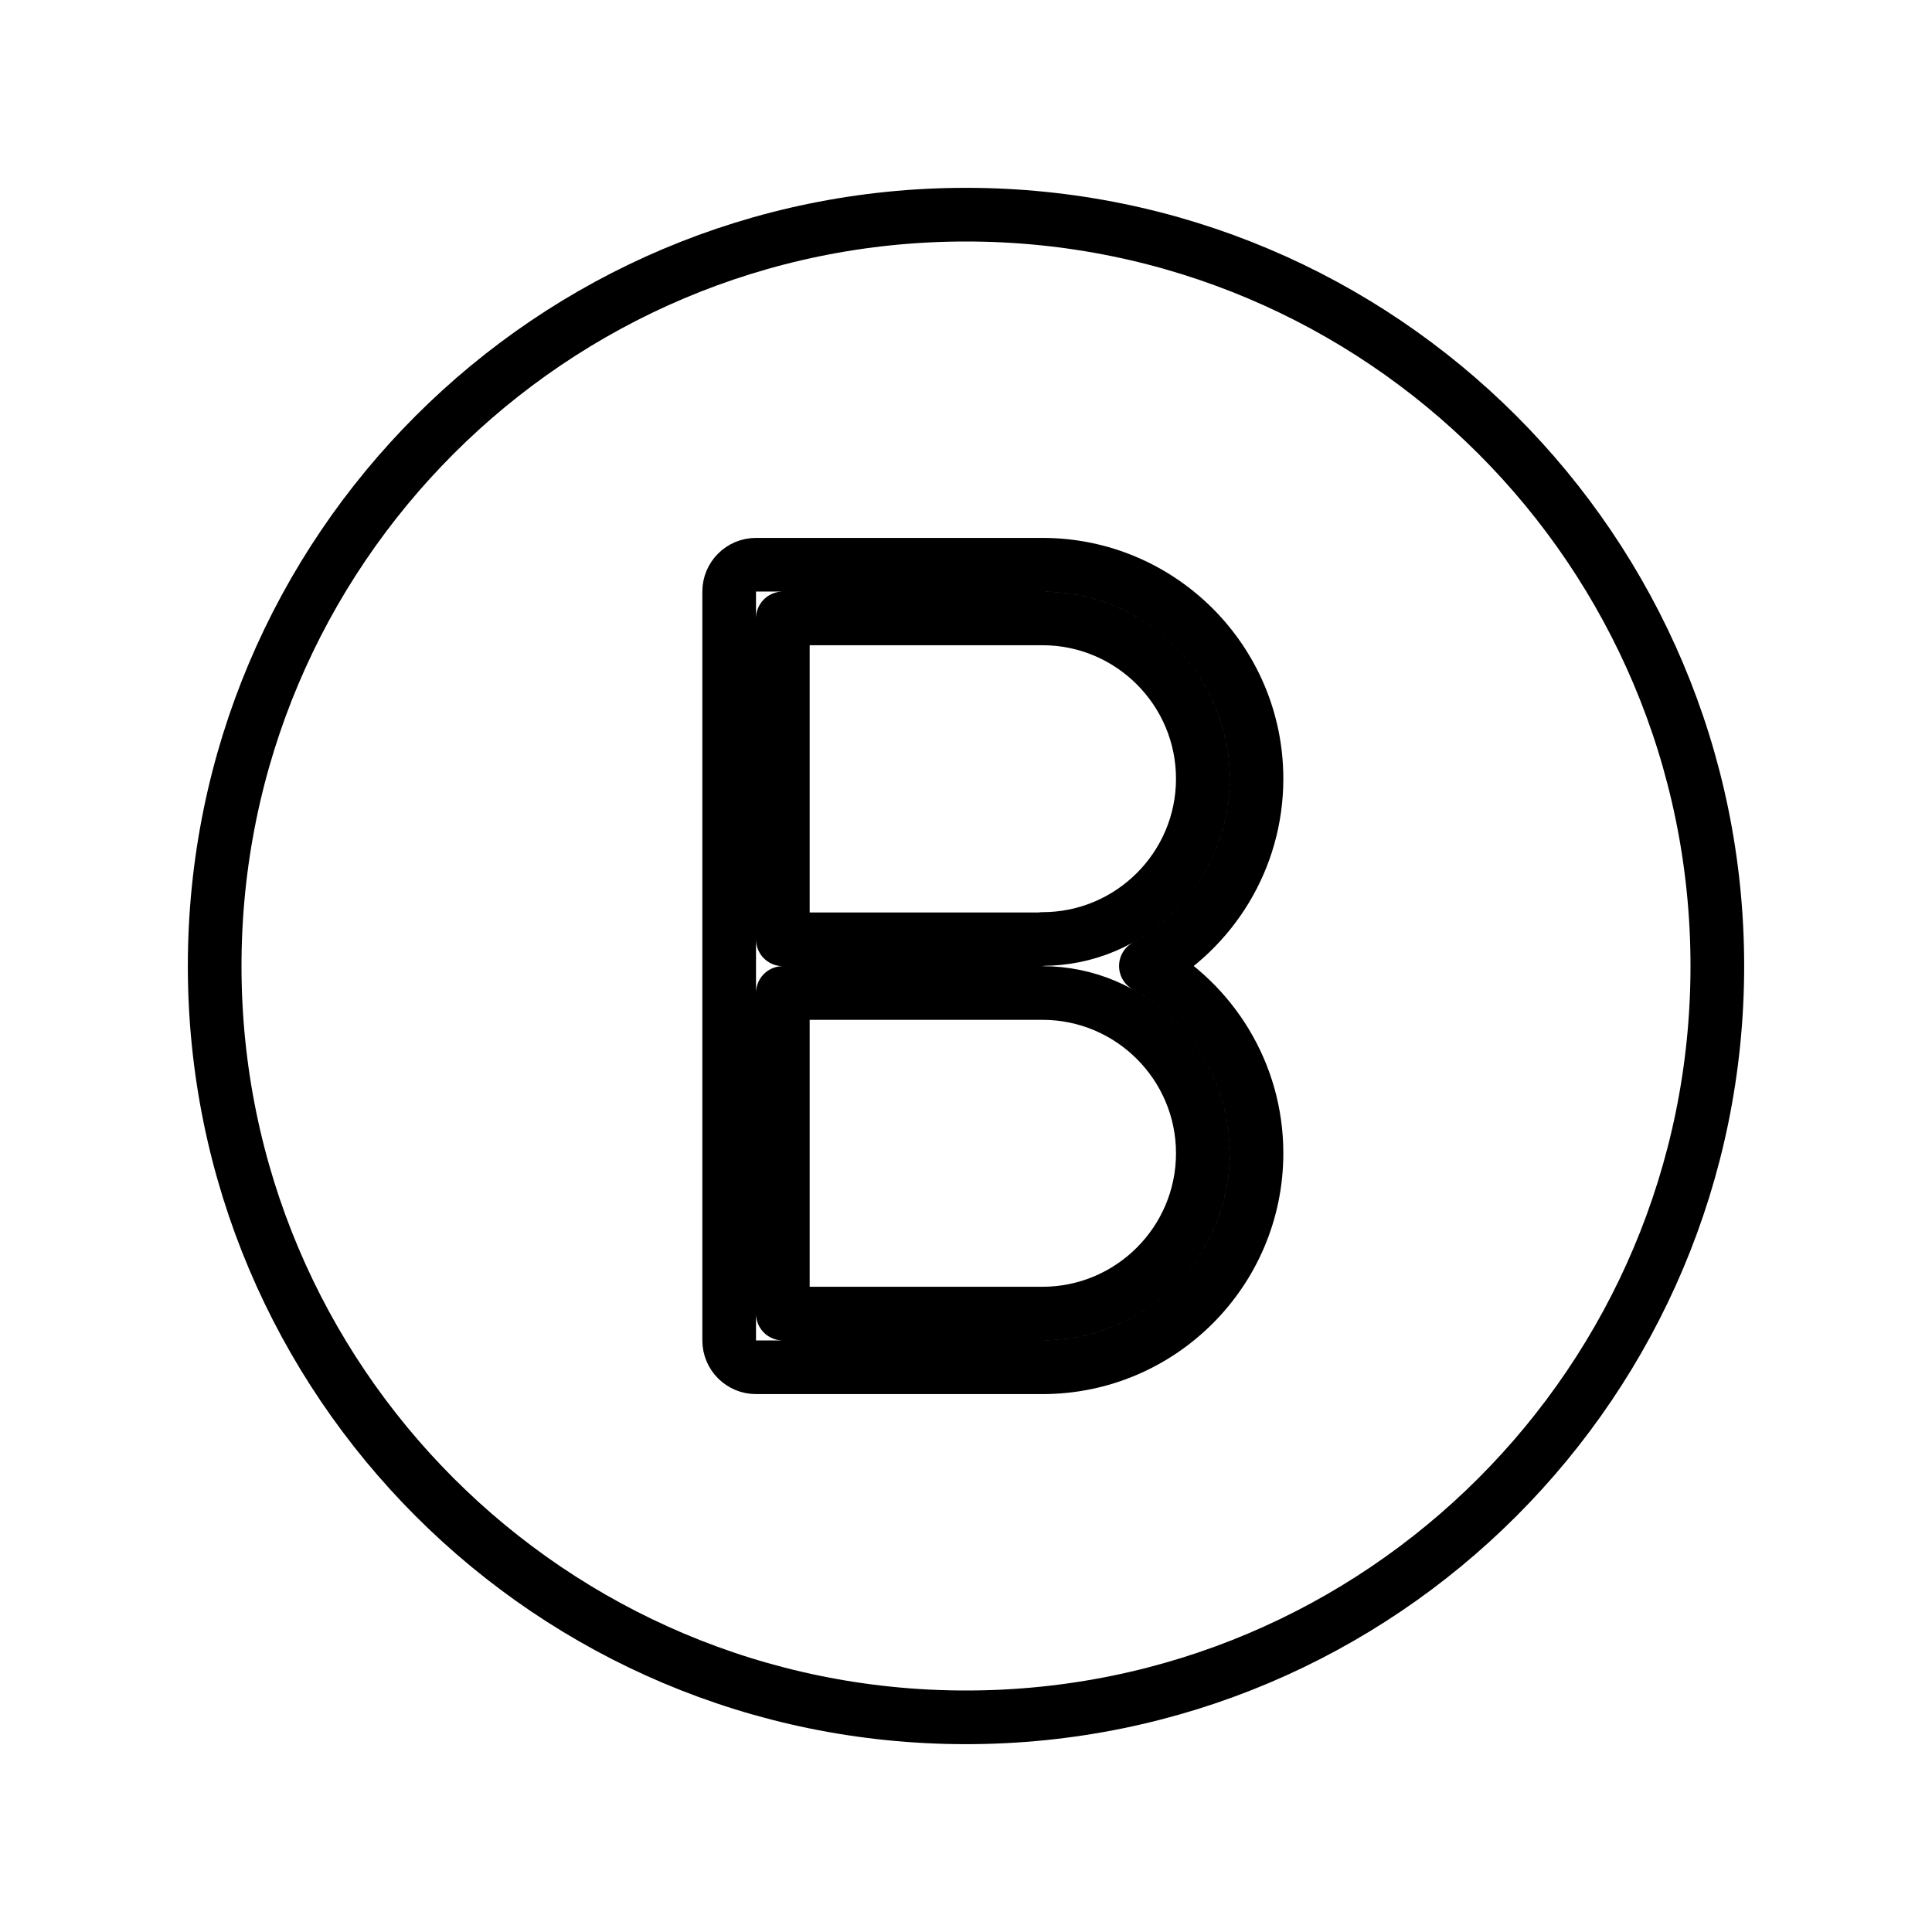
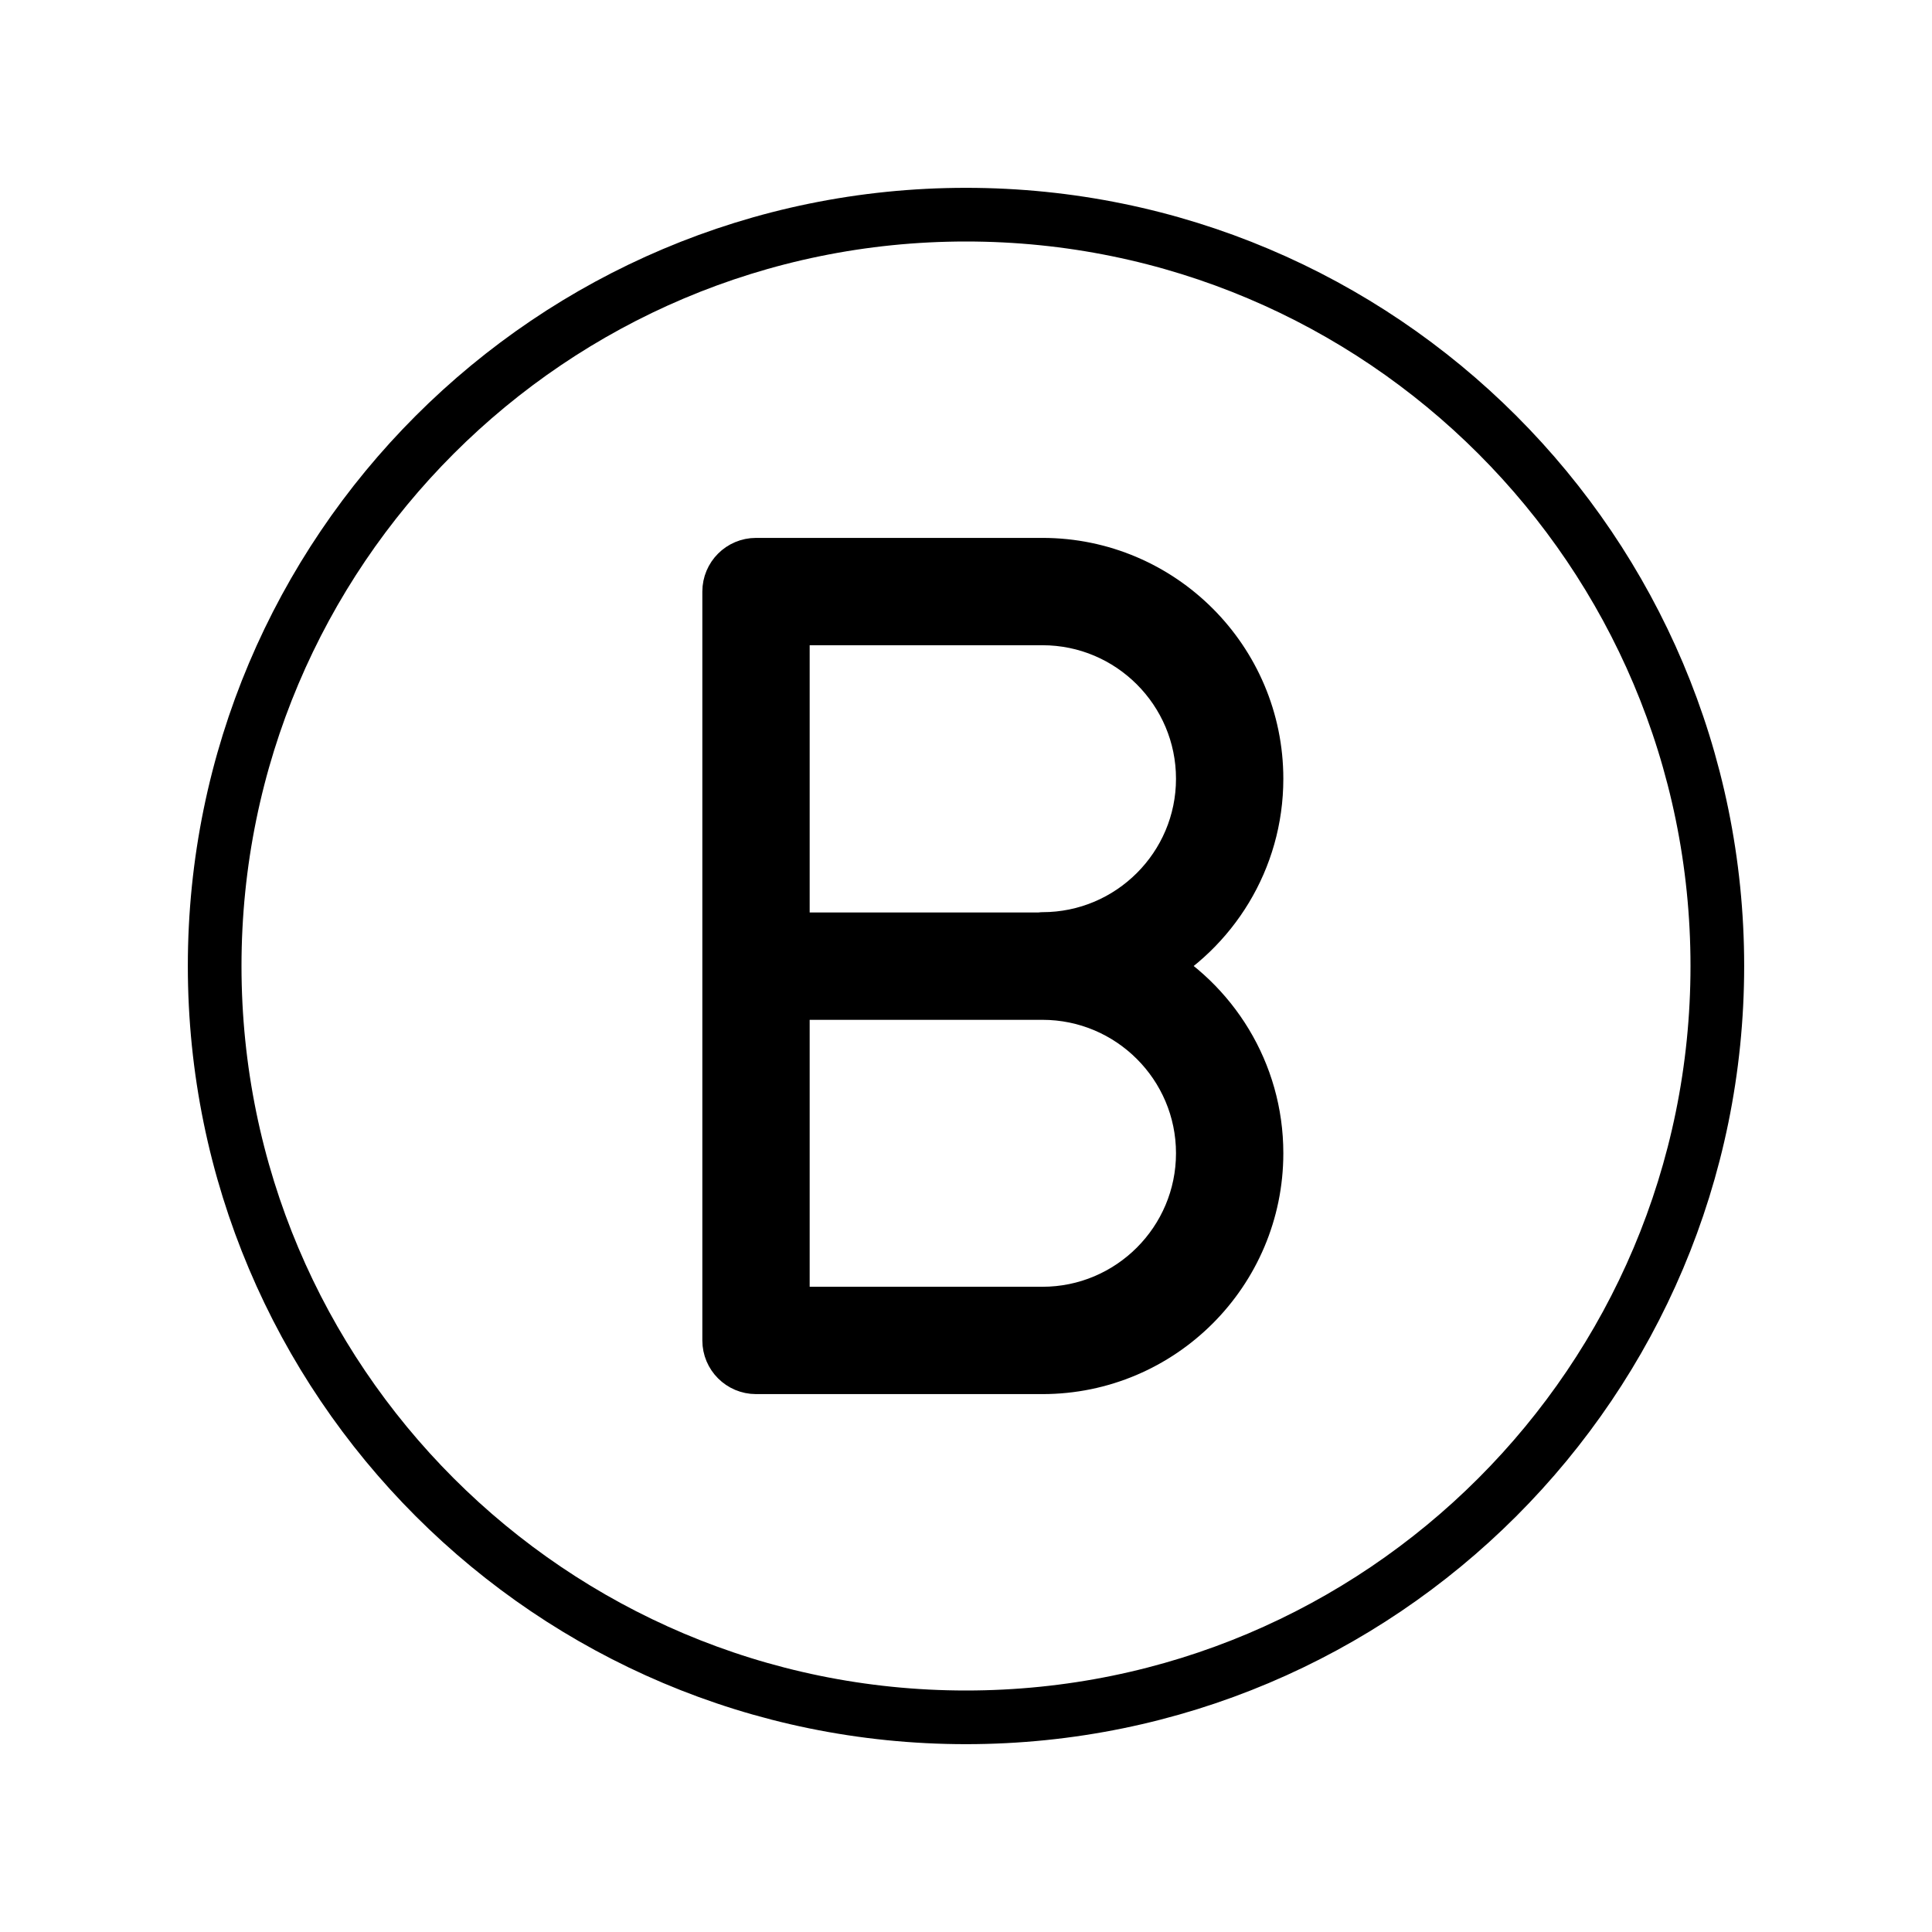
<svg xmlns="http://www.w3.org/2000/svg" id="emoji" viewBox="0 0 72 72">
  <g id="line">
    <g id="line-2">
      <circle cx="36" cy="36" r="28" fill="none" stroke="#000" stroke-linejoin="round" stroke-width="2" />
    </g>
-     <path fill="none" stroke="#000" stroke-linejoin="round" stroke-width="2" d="m46.826,29.022c0-4.398-3.578-7.976-7.976-7.976h-10.676c-.552,0-1,.448-1,1v27.908c0,.552.448,1,1,1h10.676c4.398,0,7.976-3.578,7.976-7.976,0-2.999-1.666-5.618-4.122-6.978,2.456-1.36,4.122-3.978,4.122-6.978Zm-2,13.956c0,3.295-2.681,5.976-5.976,5.976h-9.676v-11.948h9.676c3.295,0,5.976,2.679,5.976,5.972Zm-5.976-7.984c-.021,0-.038.011-.058.012h-9.618v-11.96h9.676c3.295,0,5.976,2.681,5.976,5.976,0,3.293-2.681,5.972-5.976,5.972Z" />
+     <path stroke="#000" stroke-linejoin="round" stroke-width="2" d="m46.826,29.022c0-4.398-3.578-7.976-7.976-7.976h-10.676c-.552,0-1,.448-1,1v27.908c0,.552.448,1,1,1h10.676c4.398,0,7.976-3.578,7.976-7.976,0-2.999-1.666-5.618-4.122-6.978,2.456-1.36,4.122-3.978,4.122-6.978Zm-2,13.956c0,3.295-2.681,5.976-5.976,5.976h-9.676v-11.948h9.676c3.295,0,5.976,2.679,5.976,5.972h0Zm-5.976-7.984c-.021,0-.038.011-.058.012h-9.618v-11.96h9.676c3.295,0,5.976,2.681,5.976,5.976,0,3.293-2.681,5.972-5.976,5.972h-0Z" />
  </g>
</svg>
